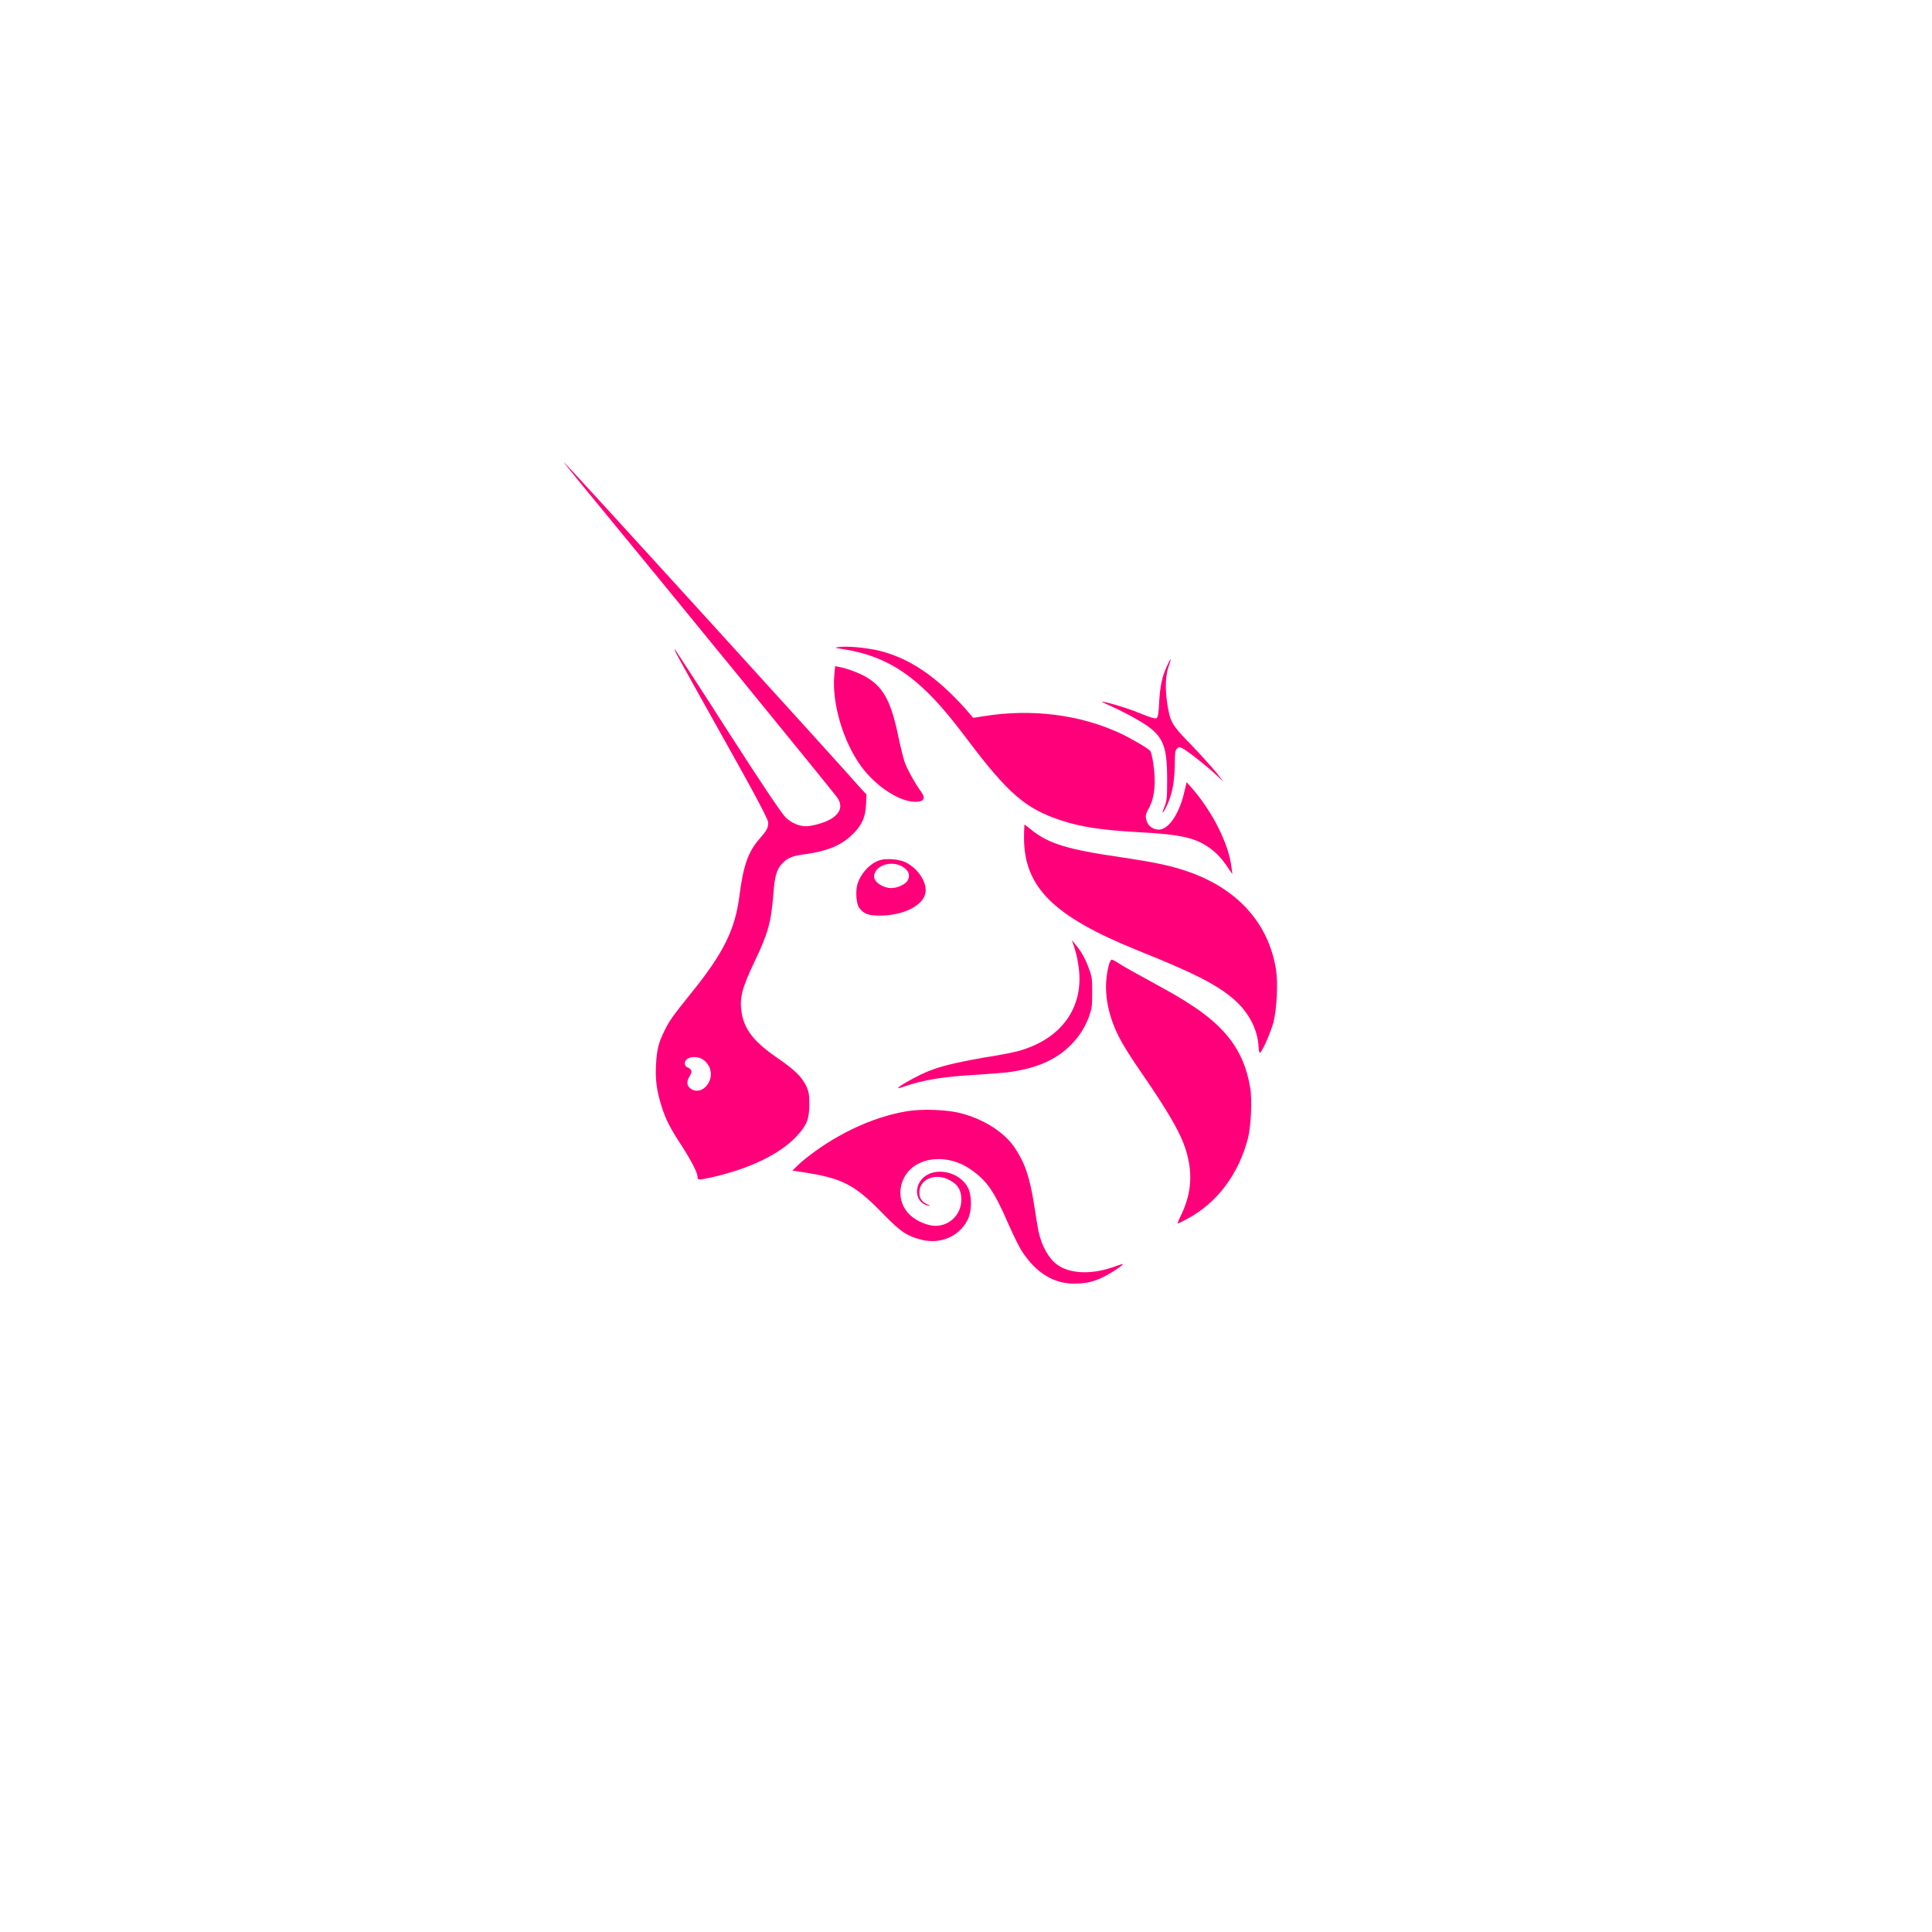
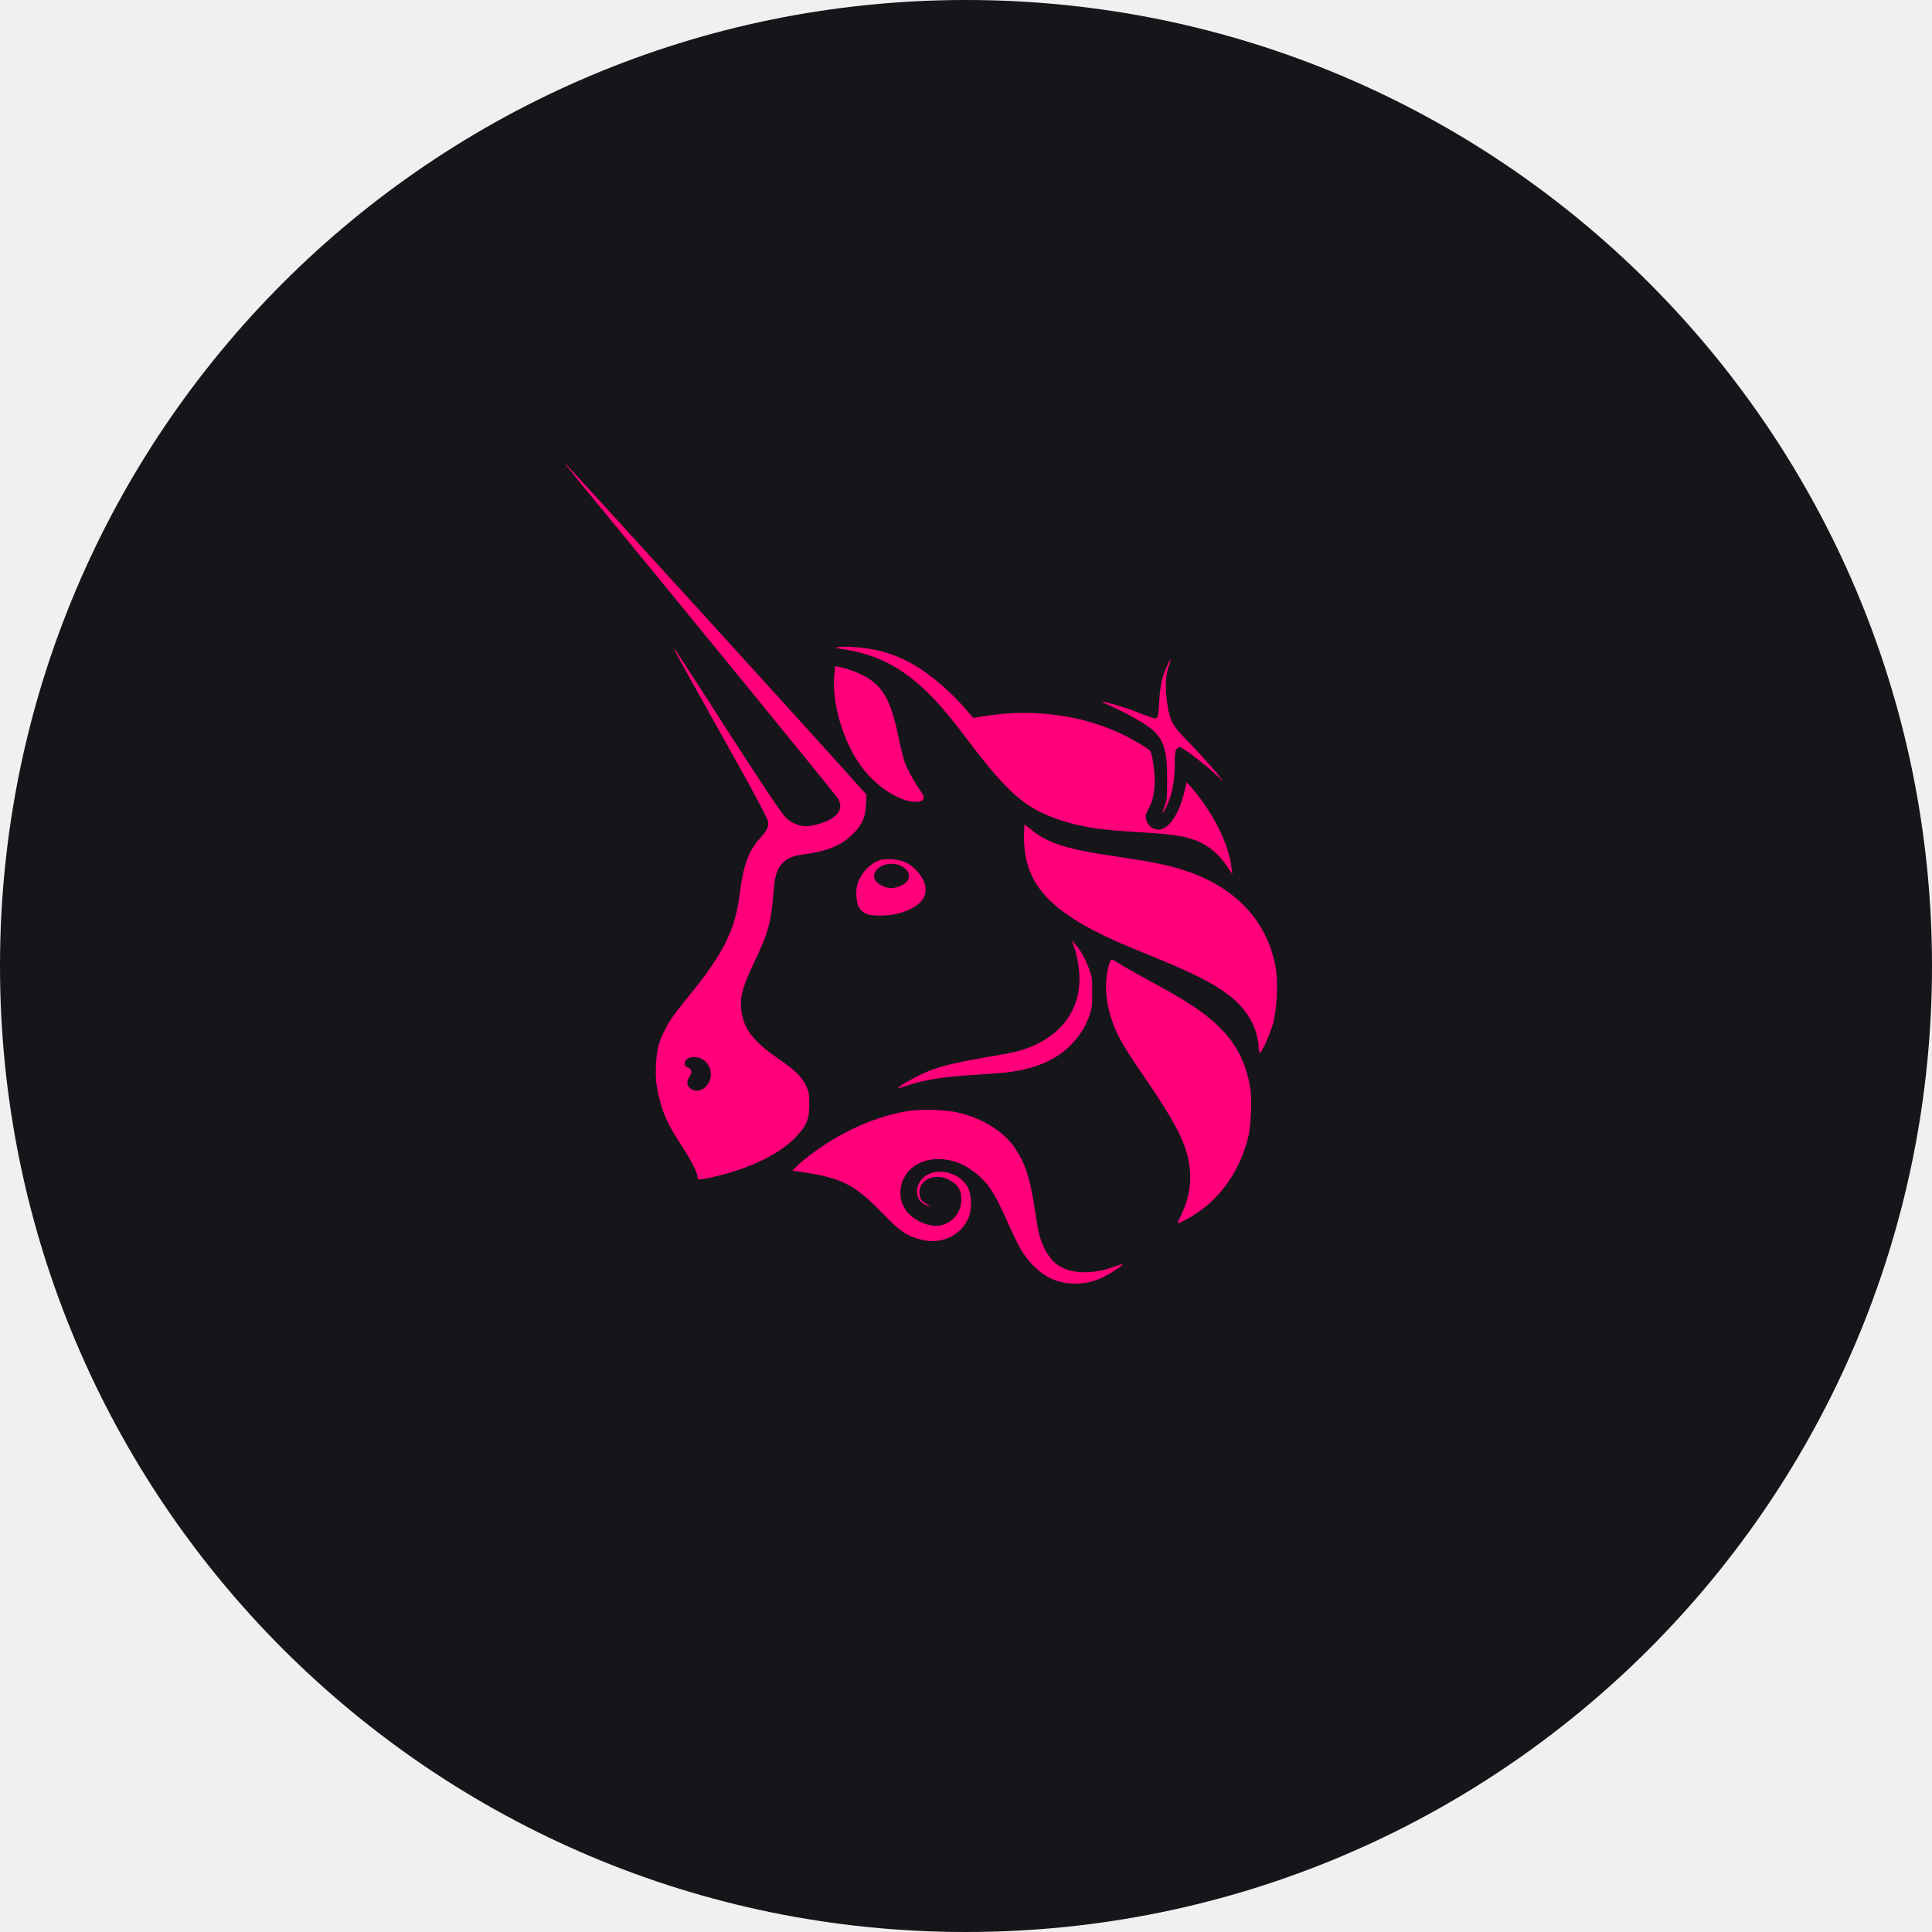
- <svg xmlns="http://www.w3.org/2000/svg" x="0px" y="0px" viewBox="0 0 193.8 193.8">
-   <style>
+ <svg xmlns="http://www.w3.org/2000/svg" viewBox="0 0 200 200">
+   <defs>
+     <clipPath id="c">
+       <circle cx="100" cy="100" r="100" />
+     </clipPath>
+   </defs>
+   <g clip-path="url(#c)">
+     <svg data-theme="dark" width="200" height="200" x="0px" y="0px" viewBox="0 0 193.8 193.8">
+       <style>
    .bg { fill: #fff; }
    .st0 { fill: #FF007A; }
    .st1 { fill-rule: evenodd; clip-rule: evenodd; fill: #FF007A; }
    @media (prefers-color-scheme: dark) {
      .bg { fill: #16161a; }
    }
    :root[data-theme="dark"] .bg,
    svg[data-theme="dark"] .bg { fill: #16161a; }
    :root[data-theme="light"] .bg,
    svg[data-theme="light"] .bg { fill: #fff; }
  </style>
-   <rect x="0" y="0" width="193.8" height="193.8" class="bg" />
-   <g transform="translate(39.729, 39.729) scale(0.59)">
-     <g transform="translate(27.132, 27.132) scale(0.72)">
-       <g transform="translate(2, -22)">
-         <path class="st0" d="M66,44.1c-2.1-0.3-2.2-0.4-1.2-0.5c1.9-0.3,6.3,0.1,9.4,0.8c7.2,1.7,13.7,6.1,20.6,13.8l1.8,2.1l2.6-0.4       c11.1-1.8,22.5-0.4,32,4c2.6,1.2,6.7,3.6,7.2,4.2c0.2,0.2,0.5,1.5,0.7,2.8c0.7,4.7,0.4,8.2-1.1,10.9c-0.8,1.5-0.8,1.9-0.3,3.2       c0.4,1,1.6,1.7,2.7,1.7c2.4,0,4.9-3.8,6.1-9.1l0.5-2.1l0.9,1c5.1,5.7,9.1,13.6,9.7,19.2l0.2,1.5l-0.9-1.3c-1.5-2.3-2.9-3.8-4.8-5.1       c-3.4-2.3-7-3-16.5-3.5c-8.6-0.5-13.5-1.2-18.3-2.8c-8.2-2.7-12.4-6.2-22.1-19.1c-4.3-5.7-7-8.8-9.7-11.4       C79.6,48.3,73.7,45.3,66,44.1z" />
-         <path class="st0" d="M140.5,56.8c0.2-3.8,0.7-6.3,1.8-8.6c0.4-0.9,0.8-1.7,0.9-1.7c0.1,0-0.1,0.7-0.4,1.5c-0.8,2.2-0.9,5.3-0.4,8.8       c0.7,4.5,1,5.1,5.8,10c2.2,2.3,4.8,5.2,5.8,6.4l1.7,2.2l-1.7-1.6c-2.1-2-6.9-5.8-8-6.3c-0.7-0.4-0.8-0.4-1.3,0.1       c-0.4,0.4-0.5,1-0.5,3.9c-0.1,4.5-0.7,7.3-2.2,10.2c-0.8,1.5-0.9,1.2-0.2-0.5c0.5-1.3,0.6-1.9,0.6-6.2c0-8.7-1-10.8-7.1-14.3       c-1.5-0.9-4.1-2.2-5.6-2.9c-1.6-0.7-2.8-1.3-2.7-1.3c0.2-0.2,6.1,1.5,8.4,2.5c3.5,1.4,4.1,1.5,4.5,1.4       C140.2,60.1,140.4,59.3,140.5,56.8z" />
-         <path class="st0" d="M70.1,71.7c-4.2-5.8-6.9-14.8-6.3-21.5l0.2-2.1l1,0.2c1.8,0.3,4.9,1.5,6.4,2.4c4,2.4,5.8,5.7,7.5,13.9       c0.5,2.4,1.2,5.2,1.5,6.1c0.5,1.5,2.4,5,4,7.2c1.1,1.6,0.4,2.4-2.1,2.2C78.5,79.7,73.4,76.2,70.1,71.7z" />
-         <path class="st0" d="M135.4,115.2c-19.8-8-26.8-14.9-26.8-26.6c0-1.7,0.1-3.1,0.1-3.1c0.1,0,0.8,0.6,1.7,1.3c4,3.2,8.5,4.6,21,6.4       c7.3,1.1,11.5,1.9,15.3,3.2c12.1,4,19.6,12.2,21.4,23.3c0.5,3.2,0.2,9.3-0.6,12.5c-0.7,2.5-2.7,7.1-3.2,7.2c-0.1,0-0.3-0.5-0.3-1.3       c-0.2-4.2-2.3-8.2-5.8-11.3C154,123.2,148.6,120.5,135.4,115.2z" />
-         <path class="st0" d="M121.4,118.5c-0.2-1.5-0.7-3.4-1-4.2l-0.5-1.5l0.9,1.1c1.3,1.5,2.3,3.3,3.2,5.8c0.7,1.9,0.7,2.5,0.7,5.6       c0,3-0.1,3.7-0.7,5.4c-1,2.7-2.2,4.6-4.2,6.7c-3.6,3.7-8.3,5.7-15,6.6c-1.2,0.1-4.6,0.4-7.6,0.6c-7.5,0.4-12.5,1.2-17,2.8       c-0.6,0.2-1.2,0.4-1.3,0.3c-0.2-0.2,2.9-2,5.4-3.2c3.5-1.7,7.1-2.6,15-4c3.9-0.6,7.9-1.4,8.9-1.8C118.1,135.6,123,127.9,121.4,118.5       z" />
-         <path class="st0" d="M130.5,134.6c-2.6-5.7-3.2-11.1-1.8-16.2c0.2-0.5,0.4-1,0.6-1c0.2,0,0.8,0.3,1.4,0.7c1.2,0.8,3.7,2.2,10.1,5.7       c8.1,4.4,12.7,7.8,15.9,11.7c2.8,3.4,4.5,7.3,5.3,12.1c0.5,2.7,0.2,9.2-0.5,11.9c-2.2,8.5-7.2,15.3-14.5,19.2c-1.1,0.6-2,1-2.1,1       c-0.1,0,0.3-1,0.9-2.2c2.4-5.1,2.7-10,0.9-15.5c-1.1-3.4-3.4-7.5-8-14.4C133.2,139.6,131.9,137.5,130.5,134.6z" />
-         <path class="st0" d="M56,165.2c7.4-6.2,16.5-10.6,24.9-12c3.6-0.6,9.6-0.4,12.9,0.5c5.3,1.4,10.1,4.4,12.6,8.1       c2.4,3.6,3.5,6.7,4.6,13.6c0.4,2.7,0.9,5.5,1,6.1c0.8,3.6,2.4,6.4,4.4,7.9c3.1,2.3,8.5,2.4,13.8,0.4c0.9-0.3,1.7-0.6,1.7-0.5       c0.2,0.2-2.5,2-4.3,2.9c-2.5,1.3-4.5,1.7-7.2,1.7c-4.8,0-8.9-2.5-12.2-7.5c-0.7-1-2.1-3.9-3.3-6.6c-3.5-8.1-5.3-10.5-9.4-13.2       c-3.6-2.3-8.2-2.8-11.7-1.1c-4.6,2.2-5.8,8.1-2.6,11.7c1.3,1.5,3.7,2.7,5.7,3c3.7,0.5,6.9-2.4,6.9-6.1c0-2.4-0.9-3.8-3.3-4.9       c-3.2-1.4-6.7,0.2-6.6,3.3c0,1.3,0.6,2.1,1.9,2.7c0.8,0.4,0.8,0.4,0.2,0.3c-2.9-0.6-3.6-4.2-1.3-6.5c2.8-2.8,8.7-1.6,10.7,2.3       c0.8,1.6,0.9,4.8,0.2,6.8c-1.7,4.4-6.5,6.7-11.4,5.4c-3.3-0.9-4.7-1.8-8.7-5.9c-7-7.2-9.7-8.6-19.7-10.1l-1.9-0.3L56,165.2z" />
-         <path class="st1" d="M3.4,4.3c23.3,28.3,59.2,72.3,61,74.7c1.5,2,0.9,3.9-1.6,5.3c-1.4,0.8-4.3,1.6-5.7,1.6c-1.6,0-3.5-0.8-4.8-2.1       c-0.9-0.9-4.8-6.6-13.6-20.3c-6.7-10.5-12.4-19.2-12.5-19.3C25.8,44,25.8,44,38,65.8C45.7,79.5,48.2,84.4,48.2,85c0,1.3-0.4,2-2,3.8       c-2.7,3-3.9,6.4-4.8,13.5c-1,7.9-3.7,13.5-11.4,23c-4.5,5.6-5.2,6.6-6.3,8.9c-1.4,2.8-1.8,4.4-2,8c-0.2,3.8,0.2,6.2,1.3,9.8       c1,3.2,2.1,5.3,4.8,9.4c2.3,3.6,3.7,6.3,3.7,7.3c0,0.8,0.2,0.8,3.8,0c8.6-2,15.7-5.4,19.6-9.6c2.4-2.6,3-4,3-7.6       c0-2.3-0.1-2.8-0.7-4.2c-1-2.2-2.9-4-7-6.8c-5.4-3.7-7.7-6.7-8.3-10.7c-0.5-3.4,0.1-5.7,3.1-12c3.1-6.5,3.9-9.2,4.4-15.8       c0.3-4.2,0.8-5.9,2-7.2c1.3-1.4,2.4-1.9,5.5-2.3c5.1-0.7,8.4-2,11-4.5c2.3-2.1,3.3-4.2,3.4-7.3l0.1-2.3L70.1,77C65.4,71.6,0.3,0,0,0       C-0.1,0,1.5,1.9,3.4,4.3z M34.1,146.5c1.1-1.9,0.5-4.3-1.3-5.5c-1.7-1.1-4.3-0.6-4.3,0.9c0,0.4,0.2,0.8,0.8,1c0.9,0.5,1,1,0.3,2.1       c-0.7,1.1-0.7,2.1,0.2,2.8C31.2,148.9,33.1,148.3,34.1,146.5z" />
-         <path class="st1" d="M74.6,93.9c-2.4,0.7-4.7,3.3-5.4,5.9c-0.4,1.6-0.2,4.5,0.5,5.4c1.1,1.4,2.1,1.8,4.9,1.8       c5.5,0,10.2-2.4,10.7-5.3c0.5-2.4-1.6-5.7-4.5-7.2C79.3,93.7,76.2,93.4,74.6,93.9z M81,98.9c0.8-1.2,0.5-2.5-1-3.4       c-2.7-1.7-6.8-0.3-6.8,2.3c0,1.3,2.1,2.7,4.1,2.7C78.6,100.5,80.4,99.7,81,98.9z" />
+       <rect x="0" y="0" width="193.8" height="193.8" class="bg" />
+       <g transform="translate(39.729, 39.729) scale(0.59)">
+         <g transform="translate(27.132, 27.132) scale(0.72)">
+           <g transform="translate(2, -22)">
+             <path class="st0" d="M66,44.1c-2.1-0.3-2.2-0.4-1.2-0.5c1.9-0.3,6.3,0.1,9.4,0.8c7.2,1.7,13.7,6.1,20.6,13.8l1.8,2.1l2.6-0.4       c11.1-1.8,22.5-0.4,32,4c2.6,1.2,6.7,3.6,7.2,4.2c0.2,0.2,0.5,1.5,0.7,2.8c0.7,4.7,0.4,8.2-1.1,10.9c-0.8,1.5-0.8,1.9-0.3,3.2       c0.4,1,1.6,1.7,2.7,1.7c2.4,0,4.9-3.8,6.1-9.1l0.5-2.1l0.9,1c5.1,5.7,9.1,13.6,9.7,19.2l0.2,1.5l-0.9-1.3c-1.5-2.3-2.9-3.8-4.8-5.1       c-3.4-2.3-7-3-16.5-3.5c-8.6-0.5-13.5-1.2-18.3-2.8c-8.2-2.7-12.4-6.2-22.1-19.1c-4.3-5.7-7-8.8-9.7-11.4       C79.6,48.3,73.7,45.3,66,44.1z" />
+             <path class="st0" d="M140.5,56.8c0.2-3.8,0.7-6.3,1.8-8.6c0.4-0.9,0.8-1.7,0.9-1.7c0.1,0-0.1,0.7-0.4,1.5c-0.8,2.2-0.9,5.3-0.4,8.8       c0.7,4.5,1,5.1,5.8,10c2.2,2.3,4.8,5.2,5.8,6.4l1.7,2.2l-1.7-1.6c-2.1-2-6.9-5.8-8-6.3c-0.7-0.4-0.8-0.4-1.3,0.1       c-0.4,0.4-0.5,1-0.5,3.9c-0.1,4.5-0.7,7.3-2.2,10.2c-0.8,1.5-0.9,1.2-0.2-0.5c0.5-1.3,0.6-1.9,0.6-6.2c0-8.7-1-10.8-7.1-14.3       c-1.5-0.9-4.1-2.2-5.6-2.9c-1.6-0.7-2.8-1.3-2.7-1.3c0.2-0.2,6.1,1.5,8.4,2.5c3.5,1.4,4.1,1.5,4.5,1.4       C140.2,60.1,140.4,59.3,140.5,56.8z" />
+             <path class="st0" d="M70.1,71.7c-4.2-5.8-6.9-14.8-6.3-21.5l0.2-2.1l1,0.2c1.8,0.3,4.9,1.5,6.4,2.4c4,2.4,5.8,5.7,7.5,13.9       c0.5,2.4,1.2,5.2,1.5,6.1c0.5,1.5,2.4,5,4,7.2c1.1,1.6,0.4,2.4-2.1,2.2C78.5,79.7,73.4,76.2,70.1,71.7z" />
+             <path class="st0" d="M135.4,115.2c-19.8-8-26.8-14.9-26.8-26.6c0-1.7,0.1-3.1,0.1-3.1c0.1,0,0.8,0.6,1.7,1.3c4,3.2,8.5,4.6,21,6.4       c7.3,1.1,11.5,1.9,15.3,3.2c12.1,4,19.6,12.2,21.4,23.3c0.5,3.2,0.2,9.3-0.6,12.5c-0.7,2.5-2.7,7.1-3.2,7.2c-0.1,0-0.3-0.5-0.3-1.3       c-0.2-4.2-2.3-8.2-5.8-11.3C154,123.2,148.6,120.5,135.4,115.2z" />
+             <path class="st0" d="M121.4,118.5c-0.2-1.5-0.7-3.4-1-4.2l-0.5-1.5l0.9,1.1c1.3,1.5,2.3,3.3,3.2,5.8c0.7,1.9,0.7,2.5,0.7,5.6       c0,3-0.1,3.7-0.7,5.4c-1,2.7-2.2,4.6-4.2,6.7c-3.6,3.7-8.3,5.7-15,6.6c-1.2,0.1-4.6,0.4-7.6,0.6c-7.5,0.4-12.5,1.2-17,2.8       c-0.6,0.2-1.2,0.4-1.3,0.3c-0.2-0.2,2.9-2,5.4-3.2c3.5-1.7,7.1-2.6,15-4c3.9-0.6,7.9-1.4,8.9-1.8C118.1,135.6,123,127.9,121.4,118.5       z" />
+             <path class="st0" d="M130.5,134.6c-2.6-5.7-3.2-11.1-1.8-16.2c0.2-0.5,0.4-1,0.6-1c0.2,0,0.8,0.3,1.4,0.7c1.2,0.8,3.7,2.2,10.1,5.7       c8.1,4.4,12.7,7.8,15.9,11.7c2.8,3.4,4.5,7.3,5.3,12.1c0.5,2.7,0.2,9.2-0.5,11.9c-2.2,8.5-7.2,15.3-14.5,19.2c-1.1,0.6-2,1-2.1,1       c-0.1,0,0.3-1,0.9-2.2c2.4-5.1,2.7-10,0.9-15.5c-1.1-3.4-3.4-7.5-8-14.4C133.2,139.6,131.9,137.5,130.5,134.6z" />
+             <path class="st0" d="M56,165.2c7.4-6.2,16.5-10.6,24.9-12c3.6-0.6,9.6-0.4,12.9,0.5c5.3,1.4,10.1,4.4,12.6,8.1       c2.4,3.6,3.5,6.7,4.6,13.6c0.4,2.7,0.9,5.5,1,6.1c0.8,3.6,2.4,6.4,4.4,7.9c3.1,2.3,8.5,2.4,13.8,0.4c0.9-0.3,1.7-0.6,1.7-0.5       c0.2,0.2-2.5,2-4.3,2.9c-2.5,1.3-4.5,1.7-7.2,1.7c-4.8,0-8.9-2.5-12.2-7.5c-0.7-1-2.1-3.9-3.3-6.6c-3.5-8.1-5.3-10.5-9.4-13.2       c-3.6-2.3-8.2-2.8-11.7-1.1c-4.6,2.2-5.8,8.1-2.6,11.7c1.3,1.5,3.7,2.7,5.7,3c3.7,0.5,6.9-2.4,6.9-6.1c0-2.4-0.9-3.8-3.3-4.9       c-3.2-1.4-6.7,0.2-6.6,3.3c0,1.3,0.6,2.1,1.9,2.7c0.8,0.4,0.8,0.4,0.2,0.3c-2.9-0.6-3.6-4.2-1.3-6.5c2.8-2.8,8.7-1.6,10.7,2.3       c0.8,1.6,0.9,4.8,0.2,6.8c-1.7,4.4-6.5,6.7-11.4,5.4c-3.3-0.9-4.7-1.8-8.7-5.9c-7-7.2-9.7-8.6-19.7-10.1l-1.9-0.3L56,165.2z" />
+             <path class="st1" d="M3.4,4.3c23.3,28.3,59.2,72.3,61,74.7c1.5,2,0.9,3.9-1.6,5.3c-1.4,0.8-4.3,1.6-5.7,1.6c-1.6,0-3.5-0.8-4.8-2.1       c-0.9-0.9-4.8-6.6-13.6-20.3c-6.7-10.5-12.4-19.2-12.5-19.3C25.8,44,25.8,44,38,65.8C45.7,79.5,48.2,84.4,48.2,85c0,1.3-0.4,2-2,3.8       c-2.7,3-3.9,6.4-4.8,13.5c-1,7.9-3.7,13.5-11.4,23c-4.5,5.6-5.2,6.6-6.3,8.9c-1.4,2.8-1.8,4.4-2,8c-0.2,3.8,0.2,6.2,1.3,9.8       c1,3.2,2.1,5.3,4.8,9.4c2.3,3.6,3.7,6.3,3.7,7.3c0,0.8,0.2,0.8,3.8,0c8.6-2,15.7-5.4,19.6-9.6c2.4-2.6,3-4,3-7.6       c0-2.3-0.1-2.8-0.7-4.2c-1-2.2-2.9-4-7-6.8c-5.4-3.7-7.7-6.7-8.3-10.7c-0.5-3.4,0.1-5.7,3.1-12c3.1-6.5,3.9-9.2,4.4-15.8       c0.3-4.2,0.8-5.9,2-7.2c1.3-1.4,2.4-1.9,5.5-2.3c5.1-0.7,8.4-2,11-4.5c2.3-2.1,3.3-4.2,3.4-7.3l0.1-2.3L70.1,77C65.4,71.6,0.3,0,0,0       C-0.1,0,1.5,1.9,3.4,4.3z M34.1,146.5c1.1-1.9,0.5-4.3-1.3-5.5c-1.7-1.1-4.3-0.6-4.3,0.9c0,0.4,0.2,0.8,0.8,1c0.9,0.5,1,1,0.3,2.1       c-0.7,1.1-0.7,2.1,0.2,2.8C31.2,148.9,33.1,148.3,34.1,146.5z" />
+             <path class="st1" d="M74.6,93.9c-2.4,0.7-4.7,3.3-5.4,5.9c-0.4,1.6-0.2,4.5,0.5,5.4c1.1,1.4,2.1,1.8,4.9,1.8       c5.5,0,10.2-2.4,10.7-5.3c0.5-2.4-1.6-5.7-4.5-7.2C79.3,93.7,76.2,93.4,74.6,93.9z M81,98.9c0.8-1.2,0.5-2.5-1-3.4       c-2.7-1.7-6.8-0.3-6.8,2.3c0,1.3,2.1,2.7,4.1,2.7C78.6,100.5,80.4,99.7,81,98.9z" />
+           </g>
+         </g>
      </g>
-     </g>
+     </svg>
  </g>
</svg>
